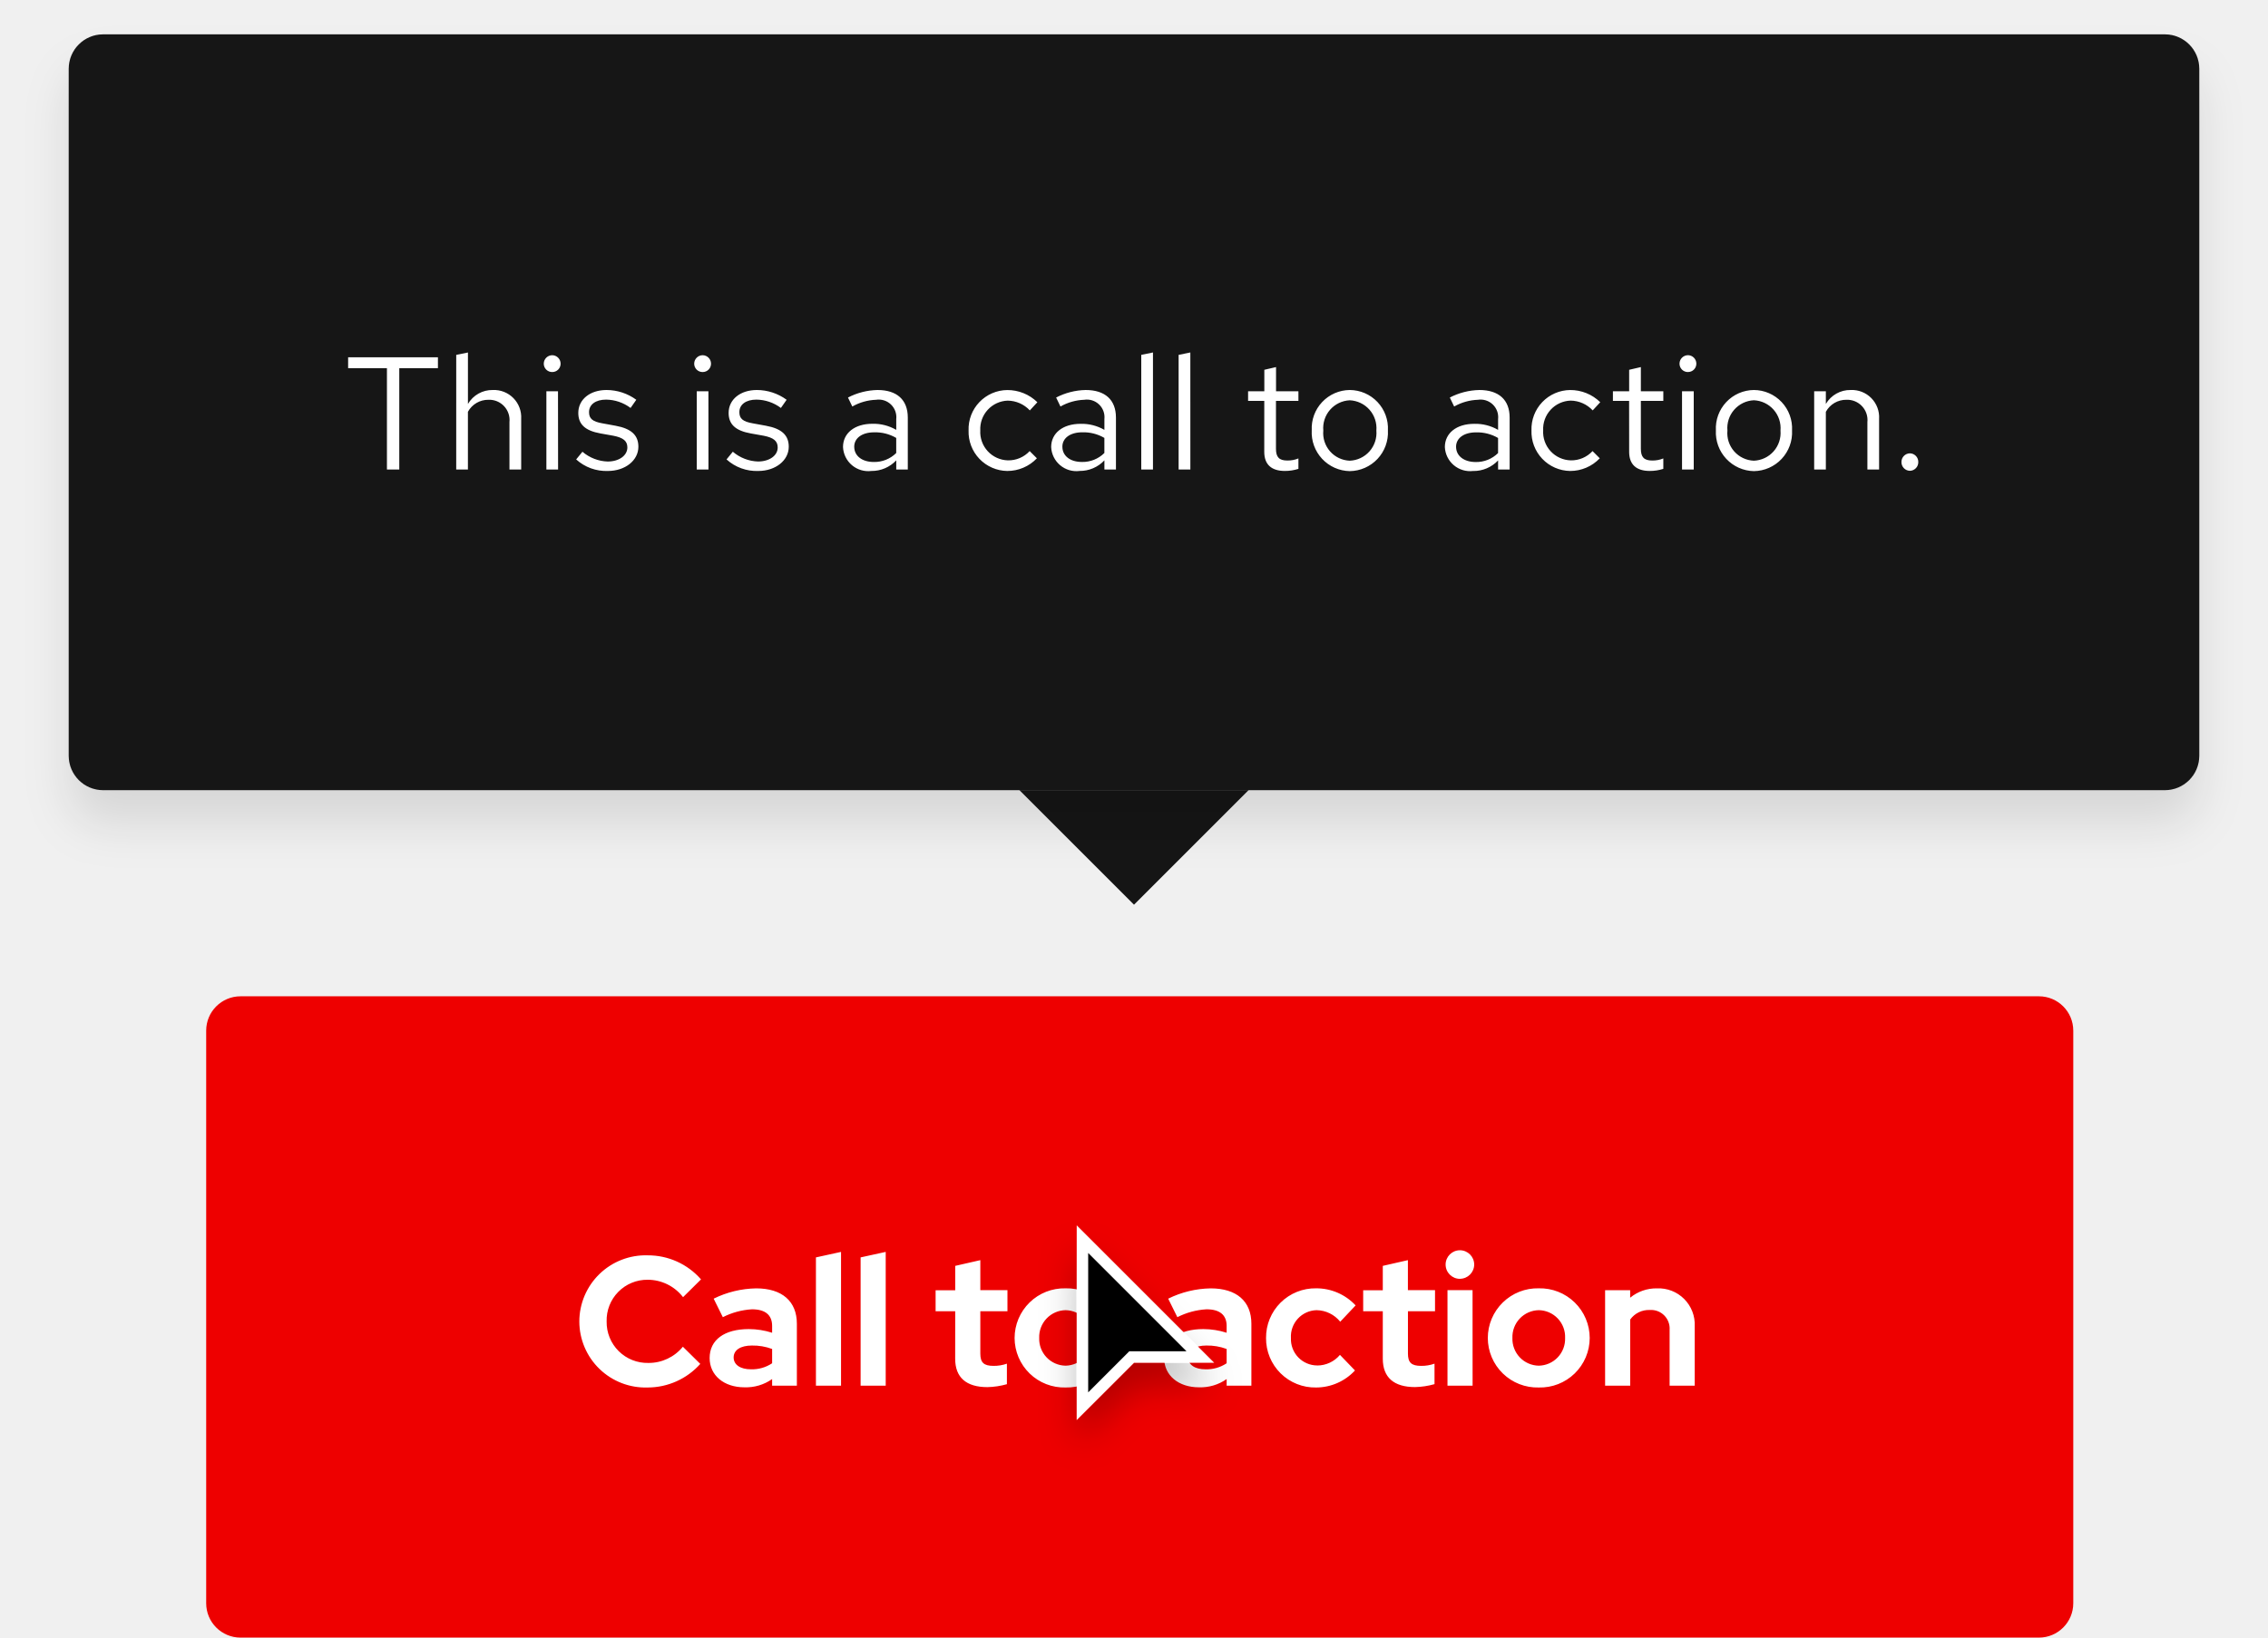
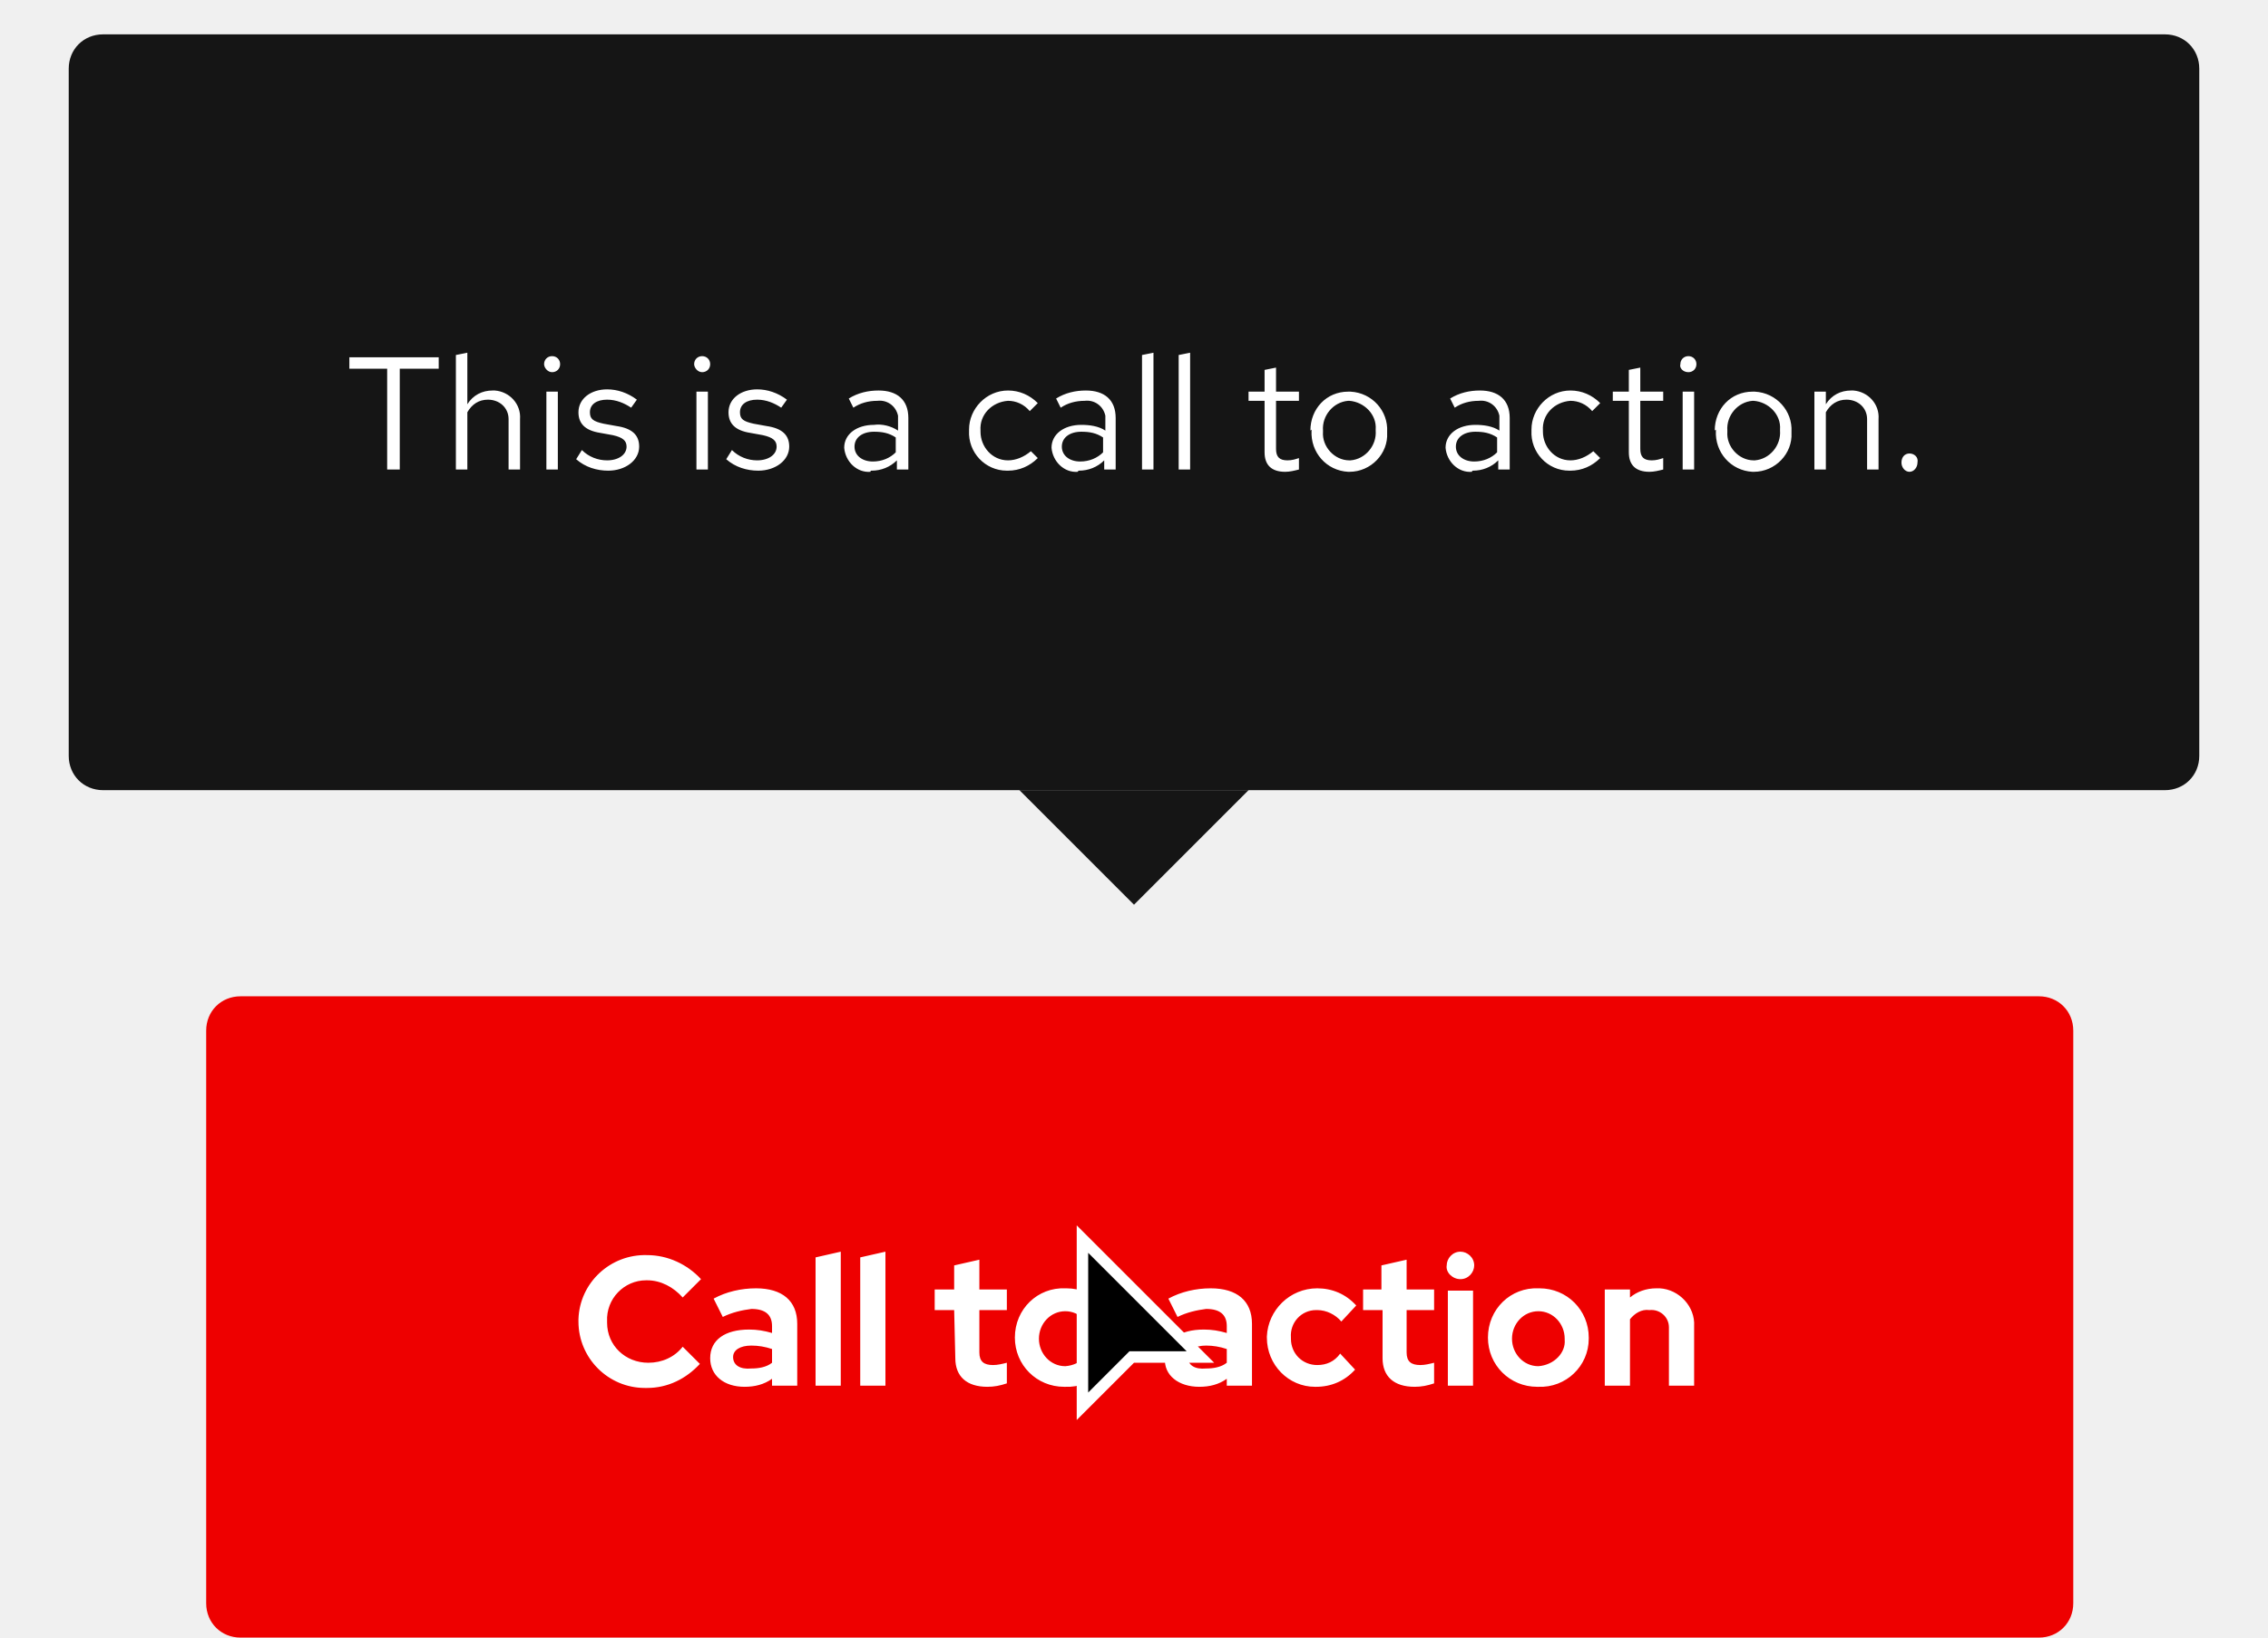
- <svg xmlns="http://www.w3.org/2000/svg" width="198" height="143" viewBox="0 0 198 143">
-   <defs>
-     <filter id="Cursor" x="89.5" y="104.5" width="21" height="26" filterUnits="userSpaceOnUse">
-       <feOffset dy="2" input="SourceAlpha" />
-       <feGaussianBlur stdDeviation="1.5" result="blur" />
-       <feFlood flood-opacity="0.251" />
-       <feComposite operator="in" in2="blur" />
-       <feComposite in="SourceGraphic" />
-     </filter>
-     <filter id="Rectangle" x="0" y="0" width="198" height="78" filterUnits="userSpaceOnUse">
-       <feOffset dy="3" input="SourceAlpha" />
-       <feGaussianBlur stdDeviation="2" result="blur-2" />
-       <feFlood flood-opacity="0.102" />
-       <feComposite operator="in" in2="blur-2" />
-       <feComposite in="SourceGraphic" />
-     </filter>
-   </defs>
+ <svg xmlns="http://www.w3.org/2000/svg" version="1.1" id="Layer_1" x="0px" y="0px" viewBox="0 0 198 143" style="enable-background:new 0 0 198 143;" xml:space="preserve">
+   <style type="text/css">
+ 	.st0{fill:#EE0000;}
+ 	.st1{fill:#FFFFFF;}
+ 	.st2{fill:#151515;}
+ 	.st3{fill:none;}
+ </style>
  <g id="Lock-up" transform="translate(-761 -2919)">
-     <g id="Call_to_action" data-name="Call to action" transform="translate(68 -73)">
-       <rect id="Rectangle-2" data-name="Rectangle" width="163" height="56" rx="3" transform="translate(711 3079)" fill="#e00" />
-       <path id="Path" d="M6.608-1.984A3.56,3.56,0,0,1,2.96-5.6,3.544,3.544,0,0,1,6.544-9.248a3.9,3.9,0,0,1,3.088,1.52L11.2-9.28a6.137,6.137,0,0,0-4.656-2.1A5.788,5.788,0,0,0,.576-5.6,5.775,5.775,0,0,0,6.544.16,6.156,6.156,0,0,0,11.136-1.9l-1.52-1.5A3.845,3.845,0,0,1,6.608-1.984ZM14.992.144a3.962,3.962,0,0,0,2.416-.72V0h2.16V-5.408c0-1.968-1.3-3.088-3.552-3.088a8.692,8.692,0,0,0-3.712.9l.8,1.616a6.46,6.46,0,0,1,2.544-.688c1.168,0,1.76.5,1.76,1.456v.592a6.742,6.742,0,0,0-2.032-.32c-2.144,0-3.424.944-3.424,2.528C11.952-.9,13.2.144,14.992.144Zm-.944-2.608c0-.64.592-1.04,1.6-1.04a4.843,4.843,0,0,1,1.76.3v1.248a3.156,3.156,0,0,1-1.84.528C14.64-1.424,14.048-1.824,14.048-2.464Zm9.376-9.216-2.192.48V0h2.192Zm3.9,0-2.192.48V0h2.192Zm6.064,9.328c0,1.632.96,2.48,2.816,2.48a6.8,6.8,0,0,0,1.7-.256V-1.92a3.372,3.372,0,0,1-1.168.192c-.848,0-1.152-.288-1.152-1.072V-6.5h2.368v-1.84H35.584V-10.96l-2.192.5v2.128H31.68V-6.5h1.712ZM38.576-4.16A4.332,4.332,0,0,0,43.024.16a4.332,4.332,0,0,0,4.448-4.32A4.345,4.345,0,0,0,43.024-8.5,4.345,4.345,0,0,0,38.576-4.16Zm4.448,2.416a2.341,2.341,0,0,1-2.3-2.416,2.345,2.345,0,0,1,2.3-2.432,2.335,2.335,0,0,1,2.3,2.432A2.341,2.341,0,0,1,43.024-1.744ZM54.672.144a3.962,3.962,0,0,0,2.416-.72V0h2.16V-5.408c0-1.968-1.3-3.088-3.552-3.088a8.692,8.692,0,0,0-3.712.9l.8,1.616a6.46,6.46,0,0,1,2.544-.688c1.168,0,1.76.5,1.76,1.456v.592a6.742,6.742,0,0,0-2.032-.32c-2.144,0-3.424.944-3.424,2.528C51.632-.9,52.88.144,54.672.144Zm-.944-2.608c0-.64.592-1.04,1.6-1.04a4.843,4.843,0,0,1,1.76.3v1.248a3.156,3.156,0,0,1-1.84.528C54.32-1.424,53.728-1.824,53.728-2.464Zm11.264.7A2.3,2.3,0,0,1,62.7-4.16a2.3,2.3,0,0,1,2.24-2.432,2.705,2.705,0,0,1,2.064,1.008l1.344-1.424A4.689,4.689,0,0,0,64.9-8.5,4.3,4.3,0,0,0,60.528-4.16,4.283,4.283,0,0,0,64.9.16a4.627,4.627,0,0,0,3.392-1.488l-1.312-1.36A2.587,2.587,0,0,1,64.992-1.76Zm5.728-.592c0,1.632.96,2.48,2.816,2.48a6.8,6.8,0,0,0,1.7-.256V-1.92a3.372,3.372,0,0,1-1.168.192c-.848,0-1.152-.288-1.152-1.072V-6.5H75.28v-1.84H72.912V-10.96l-2.192.5v2.128H69.008V-6.5H70.72Zm6.736-6.976A1.25,1.25,0,0,0,78.7-10.576a1.25,1.25,0,0,0-1.248-1.248,1.25,1.25,0,0,0-1.248,1.248A1.25,1.25,0,0,0,77.456-9.328Zm1.1.992H76.368V0H78.56ZM79.888-4.16A4.332,4.332,0,0,0,84.336.16a4.332,4.332,0,0,0,4.448-4.32A4.345,4.345,0,0,0,84.336-8.5,4.345,4.345,0,0,0,79.888-4.16Zm4.448,2.416a2.341,2.341,0,0,1-2.3-2.416,2.345,2.345,0,0,1,2.3-2.432,2.335,2.335,0,0,1,2.3,2.432A2.341,2.341,0,0,1,84.336-1.744ZM90.128,0H92.32V-5.776a2,2,0,0,1,1.712-.832A1.625,1.625,0,0,1,95.76-4.864V0h2.192V-5.184a3.163,3.163,0,0,0-3.3-3.312,3.578,3.578,0,0,0-2.336.816v-.656H90.128Z" transform="translate(743 3113)" fill="#fff" />
+     <g id="Call_to_action" transform="translate(68 -73)">
+       <path id="Rectangle-2" class="st0" d="M714,3079h157c1.7,0,3,1.3,3,3v50c0,1.7-1.3,3-3,3H714c-1.7,0-3-1.3-3-3v-50    C711,3080.3,712.3,3079,714,3079z" />
+       <path id="Path" class="st1" d="M749.6,3111c-2,0-3.6-1.5-3.6-3.5c0,0,0-0.1,0-0.1c-0.1-2,1.5-3.6,3.4-3.6c0,0,0.1,0,0.1,0    c1.2,0,2.3,0.6,3.1,1.5l1.6-1.6c-1.2-1.3-2.9-2.1-4.7-2.1c-3.2-0.1-5.9,2.4-6,5.6c0,0.1,0,0.1,0,0.2c0,3.2,2.6,5.8,5.8,5.8    c0.1,0,0.1,0,0.2,0c1.8,0,3.4-0.8,4.6-2.1l-1.5-1.5C751.9,3110.5,750.8,3111,749.6,3111z M758,3113.1c0.9,0,1.7-0.2,2.4-0.7v0.6    h2.2v-5.4c0-2-1.3-3.1-3.6-3.1c-1.3,0-2.6,0.3-3.7,0.9l0.8,1.6c0.8-0.4,1.7-0.6,2.5-0.7c1.2,0,1.8,0.5,1.8,1.5v0.6    c-0.7-0.2-1.3-0.3-2-0.3c-2.1,0-3.4,0.9-3.4,2.5C755,3112.1,756.2,3113.1,758,3113.1z M757,3110.5c0-0.6,0.6-1,1.6-1    c0.6,0,1.2,0.1,1.8,0.3v1.2c-0.5,0.4-1.2,0.5-1.8,0.5C757.6,3111.6,757,3111.2,757,3110.5z M766.4,3101.3l-2.2,0.5v11.2h2.2    V3101.3z M770.3,3101.3l-2.2,0.5v11.2h2.2V3101.3z M776.4,3110.6c0,1.6,1,2.5,2.8,2.5c0.6,0,1.1-0.1,1.7-0.3v-1.8    c-0.4,0.1-0.8,0.2-1.2,0.2c-0.8,0-1.2-0.3-1.2-1.1v-3.7h2.4v-1.8h-2.4v-2.6l-2.2,0.5v2.1h-1.7v1.8h1.7L776.4,3110.6z     M781.6,3108.8c0,2.4,1.9,4.3,4.3,4.3c0,0,0.1,0,0.1,0c2.4,0.1,4.4-1.8,4.4-4.2c0,0,0-0.1,0-0.1c0-2.4-1.9-4.3-4.3-4.3    c0,0-0.1,0-0.1,0C783.6,3104.4,781.6,3106.3,781.6,3108.8C781.6,3108.8,781.6,3108.8,781.6,3108.8z M786,3111.3    c-1.3,0-2.3-1.1-2.3-2.4c0,0,0,0,0,0c0-1.3,1-2.4,2.3-2.4c0,0,0,0,0,0c1.3,0,2.3,1.1,2.3,2.4c0,0,0,0,0,0.1    C788.4,3110.1,787.4,3111.2,786,3111.3C786,3111.3,786,3111.3,786,3111.3z M797.7,3113.1c0.9,0,1.7-0.2,2.4-0.7v0.6h2.2v-5.4    c0-2-1.3-3.1-3.6-3.1c-1.3,0-2.6,0.3-3.7,0.9l0.8,1.6c0.8-0.4,1.7-0.6,2.5-0.7c1.2,0,1.8,0.5,1.8,1.5v0.6c-0.7-0.2-1.3-0.3-2-0.3    c-2.1,0-3.4,0.9-3.4,2.5C794.6,3112.1,795.9,3113.1,797.7,3113.1z M796.7,3110.5c0-0.6,0.6-1,1.6-1c0.6,0,1.2,0.1,1.8,0.3v1.2    c-0.5,0.4-1.2,0.5-1.8,0.5C797.3,3111.6,796.7,3111.2,796.7,3110.5z M808,3111.2c-1.3,0-2.3-1-2.3-2.3c0,0,0-0.1,0-0.1    c-0.1-1.3,0.9-2.4,2.2-2.4c0,0,0.1,0,0.1,0c0.8,0,1.6,0.4,2.1,1l1.3-1.4c-0.9-1-2.1-1.5-3.4-1.5c-2.4,0-4.3,1.9-4.4,4.2    c0,0,0,0.1,0,0.1c0,2.4,1.9,4.3,4.2,4.3c0,0,0.1,0,0.1,0c1.3,0,2.5-0.5,3.4-1.5l-1.3-1.4C809.5,3110.9,808.8,3111.2,808,3111.2    L808,3111.2z M813.7,3110.6c0,1.6,1,2.5,2.8,2.5c0.6,0,1.1-0.1,1.7-0.3v-1.8c-0.4,0.1-0.8,0.2-1.2,0.2c-0.8,0-1.2-0.3-1.2-1.1    v-3.7h2.4v-1.8h-2.4v-2.6l-2.2,0.5v2.1H812v1.8h1.7V3110.6z M820.5,3103.7c0.7,0,1.2-0.6,1.2-1.2c0-0.7-0.6-1.2-1.2-1.2    c-0.7,0-1.2,0.6-1.2,1.2C819.2,3103.1,819.8,3103.7,820.5,3103.7L820.5,3103.7L820.5,3103.7z M821.6,3104.7h-2.2v8.3h2.2    L821.6,3104.7z M822.9,3108.8c0,2.4,1.9,4.3,4.3,4.3c0,0,0.1,0,0.1,0c2.4,0.1,4.4-1.8,4.4-4.2c0,0,0-0.1,0-0.1    c0-2.4-1.9-4.3-4.3-4.3c0,0-0.1,0-0.1,0C824.9,3104.4,822.9,3106.3,822.9,3108.8C822.9,3108.8,822.9,3108.8,822.9,3108.8z     M827.3,3111.3c-1.3,0-2.3-1.1-2.3-2.4c0,0,0,0,0,0c0-1.3,1-2.4,2.3-2.4c0,0,0,0,0,0c1.3,0,2.3,1.1,2.3,2.4c0,0,0,0,0,0.1    C829.7,3110.1,828.7,3111.2,827.3,3111.3C827.4,3111.3,827.3,3111.3,827.3,3111.3z M833.1,3113h2.2v-5.8c0.4-0.5,1-0.9,1.7-0.8    c0.9-0.1,1.7,0.6,1.7,1.5c0,0.1,0,0.2,0,0.2v4.9h2.2v-5.2c0.1-1.7-1.3-3.2-3-3.3c-0.1,0-0.2,0-0.3,0c-0.9,0-1.7,0.3-2.3,0.8v-0.7    h-2.2V3113z" />
    </g>
-     <g id="Cursor-2" data-name="Cursor" transform="translate(855 3026)">
-       <g transform="matrix(1, 0, 0, 1, -94, -107)" filter="url(#Cursor)">
-         <g id="Cursor-3" data-name="Cursor" transform="translate(94 107)">
-           <path d="M 0.5 15.793 L 0.5 1.207 L 10.793 11.5 L 5 11.5 L 4.793 11.5 L 4.646 11.646 L 0.5 15.793 Z" stroke="none" />
-           <path d="M 1 14.586 L 4.293 11.293 L 4.586 11 L 5 11 L 9.586 11 L 1 2.414 L 1 14.586 M -8.881784197001252e-16 17 L -8.881784197001252e-16 0 L 12 12 L 5 12 L -8.881784197001252e-16 17 Z" stroke="none" fill="#fff" />
+     <g id="Cursor-2" transform="translate(855 3026)">
+       <g transform="matrix(1, 0, 0, 1, -94, -107)">
+         <g id="Cursor-3" transform="translate(94 107)">
+           <path d="M0.5,15.8V1.2l10.3,10.3H5H4.8l-0.1,0.1L0.5,15.8z" />
+           <path class="st1" d="M1,14.6l3.3-3.3L4.6,11H5h4.6L1,2.4V14.6 M0,17V0l12,12H5L0,17z" />
        </g>
      </g>
    </g>
    <g id="Tooltip" transform="translate(409 2700)">
-       <path id="Polygon" d="M10,0,20,10H0Z" transform="translate(461 298) rotate(180)" fill="#151515" />
-       <rect id="Rectangle-3" data-name="Rectangle" width="20" height="20" transform="translate(441 268)" fill="#151515" />
+       <path id="Polygon" class="st2" d="M451,298l-10-10h20L451,298z" />
+       <rect id="Rectangle-3" x="441" y="268" class="st2" width="20" height="20" />
      <g id="Box" transform="translate(-2)">
-         <g transform="matrix(1, 0, 0, 1, 354, 219)" filter="url(#Rectangle)">
-           <rect id="Rectangle-4" data-name="Rectangle" width="186" height="66" rx="3" transform="translate(6 3)" fill="#151515" />
+         <g transform="matrix(1, 0, 0, 1, 354, 219)">
+           <path id="Rectangle-4" class="st2" d="M9,3h180c1.7,0,3,1.3,3,3v60c0,1.7-1.3,3-3,3H9c-1.7,0-3-1.3-3-3V6C6,4.3,7.3,3,9,3z" />
        </g>
-         <rect id="Rectangle-5" data-name="Rectangle" width="138" height="18" transform="translate(384 246)" fill="none" />
-         <path id="Path-2" data-name="Path" d="M.392-8.848H3.78V0H4.858V-8.848H8.232V-9.8H.392ZM9.828,0H10.85V-5.04a2.014,2.014,0,0,1,1.792-1.05,1.771,1.771,0,0,1,1.834,1.96V0H15.5V-4.424a2.378,2.378,0,0,0-2.478-2.52,2.462,2.462,0,0,0-2.17,1.218V-10.22l-1.022.21Zm8.386-8.512a.726.726,0,0,0,.728-.742.741.741,0,0,0-.728-.728.744.744,0,0,0-.742.728A.729.729,0,0,0,18.214-8.512Zm.5,1.68H17.7V0h1.022ZM20.3-.882A3.9,3.9,0,0,0,23.072.126c1.512,0,2.66-.924,2.66-2.114,0-1.008-.616-1.582-1.988-1.834L22.6-4.032c-.882-.154-1.176-.42-1.176-.98,0-.672.588-1.092,1.484-1.092a3.624,3.624,0,0,1,2.142.728l.5-.714a4.417,4.417,0,0,0-2.6-.854c-1.442,0-2.464.826-2.464,2,0,.994.6,1.554,1.932,1.792l1.12.2c.868.168,1.232.462,1.232,1.022,0,.714-.728,1.232-1.722,1.232a3.563,3.563,0,0,1-2.2-.854Zm11.046-7.63a.726.726,0,0,0,.728-.742.741.741,0,0,0-.728-.728.744.744,0,0,0-.742.728A.729.729,0,0,0,31.346-8.512Zm.5,1.68H30.828V0H31.85Zm1.582,5.95A3.9,3.9,0,0,0,36.2.126c1.512,0,2.66-.924,2.66-2.114,0-1.008-.616-1.582-1.988-1.834l-1.148-.21c-.882-.154-1.176-.42-1.176-.98,0-.672.588-1.092,1.484-1.092a3.624,3.624,0,0,1,2.142.728l.5-.714a4.417,4.417,0,0,0-2.6-.854c-1.442,0-2.464.826-2.464,2,0,.994.6,1.554,1.932,1.792l1.12.2c.868.168,1.232.462,1.232,1.022C37.9-1.218,37.17-.7,36.176-.7a3.563,3.563,0,0,1-2.2-.854ZM46.074.126A2.933,2.933,0,0,0,48.244-.8V0h1.008V-4.536c0-1.554-.952-2.408-2.646-2.408a5.853,5.853,0,0,0-2.576.658l.378.784A4.511,4.511,0,0,1,46.48-6.09,1.538,1.538,0,0,1,48.244-4.4v.938a3.956,3.956,0,0,0-2.086-.532c-1.54,0-2.562.812-2.562,2.03A2.206,2.206,0,0,0,46.074.126Zm-1.5-2.114c0-.756.686-1.26,1.736-1.26a3.606,3.606,0,0,1,1.932.49v1.316a2.7,2.7,0,0,1-1.96.784C45.262-.658,44.576-1.19,44.576-1.988ZM57.988-.8A2.478,2.478,0,0,1,55.58-3.416a2.48,2.48,0,0,1,2.394-2.6,2.685,2.685,0,0,1,1.932.854l.658-.714a3.727,3.727,0,0,0-2.632-1.064,3.412,3.412,0,0,0-3.374,3.528A3.424,3.424,0,0,0,57.932.126,3.553,3.553,0,0,0,60.522-.98l-.63-.63A2.516,2.516,0,0,1,57.988-.8Zm6.258.924A2.933,2.933,0,0,0,66.416-.8V0h1.008V-4.536c0-1.554-.952-2.408-2.646-2.408a5.853,5.853,0,0,0-2.576.658l.378.784a4.511,4.511,0,0,1,2.072-.588A1.538,1.538,0,0,1,66.416-4.4v.938A3.956,3.956,0,0,0,64.33-3.99c-1.54,0-2.562.812-2.562,2.03A2.206,2.206,0,0,0,64.246.126Zm-1.5-2.114c0-.756.686-1.26,1.736-1.26a3.606,3.606,0,0,1,1.932.49v1.316a2.7,2.7,0,0,1-1.96.784C63.434-.658,62.748-1.19,62.748-1.988Zm7.91-8.232-1.022.21V0h1.022Zm3.262,0-1.022.21V0H73.92Zm6.454,8.68c0,1.092.616,1.666,1.792,1.666a3.837,3.837,0,0,0,1.19-.182v-.91a2.454,2.454,0,0,1-.966.182c-.714,0-.994-.294-.994-1.022V-5.992h1.96v-.84H81.4V-8.946l-1.022.238v1.876H78.96v.84h1.414Zm4.144-1.876A3.384,3.384,0,0,0,87.836.14a3.378,3.378,0,0,0,3.332-3.556,3.353,3.353,0,0,0-3.332-3.528A3.351,3.351,0,0,0,84.518-3.416ZM87.836-.77A2.409,2.409,0,0,1,85.526-3.4a2.43,2.43,0,0,1,2.31-2.646A2.44,2.44,0,0,1,90.16-3.4,2.427,2.427,0,0,1,87.836-.77Zm10.78.9a2.933,2.933,0,0,0,2.17-.924V0h1.008V-4.536c0-1.554-.952-2.408-2.646-2.408a5.853,5.853,0,0,0-2.576.658l.378.784a4.511,4.511,0,0,1,2.072-.588A1.538,1.538,0,0,1,100.786-4.4v.938A3.956,3.956,0,0,0,98.7-3.99c-1.54,0-2.562.812-2.562,2.03A2.206,2.206,0,0,0,98.616.126Zm-1.5-2.114c0-.756.686-1.26,1.736-1.26a3.606,3.606,0,0,1,1.932.49v1.316a2.7,2.7,0,0,1-1.96.784C97.8-.658,97.118-1.19,97.118-1.988ZM107.128-.8a2.478,2.478,0,0,1-2.408-2.618,2.48,2.48,0,0,1,2.394-2.6,2.685,2.685,0,0,1,1.932.854l.658-.714a3.727,3.727,0,0,0-2.632-1.064A3.412,3.412,0,0,0,103.7-3.416,3.424,3.424,0,0,0,107.072.126a3.553,3.553,0,0,0,2.59-1.106l-.63-.63A2.516,2.516,0,0,1,107.128-.8Zm5.1-.742c0,1.092.616,1.666,1.792,1.666a3.837,3.837,0,0,0,1.19-.182v-.91a2.454,2.454,0,0,1-.966.182c-.714,0-.994-.294-.994-1.022V-5.992h1.96v-.84h-1.96V-8.946l-1.022.238v1.876H110.81v.84h1.414Zm5.138-6.972a.726.726,0,0,0,.728-.742.741.741,0,0,0-.728-.728.744.744,0,0,0-.742.728A.729.729,0,0,0,117.362-8.512Zm.5,1.68h-1.022V0h1.022ZM119.8-3.416A3.384,3.384,0,0,0,123.116.14a3.378,3.378,0,0,0,3.332-3.556,3.353,3.353,0,0,0-3.332-3.528A3.351,3.351,0,0,0,119.8-3.416ZM123.116-.77a2.409,2.409,0,0,1-2.31-2.632,2.43,2.43,0,0,1,2.31-2.646A2.44,2.44,0,0,1,125.44-3.4,2.427,2.427,0,0,1,123.116-.77ZM128.38,0H129.4V-5.04a2.014,2.014,0,0,1,1.792-1.05,1.771,1.771,0,0,1,1.834,1.96V0h1.022V-4.424a2.378,2.378,0,0,0-2.478-2.52,2.462,2.462,0,0,0-2.17,1.218V-6.832H128.38Zm8.358-1.414A.75.75,0,0,0,136-.658a.753.753,0,0,0,.742.77.751.751,0,0,0,.728-.77A.747.747,0,0,0,136.738-1.414Z" transform="translate(384 260)" fill="#fff" />
+         <rect id="Rectangle-5" x="384" y="246" class="st3" width="138" height="18" />
+         <path id="Path-2" class="st1" d="M384.4,251.2h3.4v8.8h1.1v-8.8h3.4v-1h-7.8V251.2z M393.8,260h1v-5c0.4-0.7,1-1.1,1.8-1.1     c1,0,1.8,0.7,1.8,1.7c0,0.1,0,0.2,0,0.3v4.1h1v-4.4c0.1-1.3-0.9-2.4-2.2-2.5c-0.1,0-0.2,0-0.2,0c-0.9,0-1.7,0.4-2.2,1.2v-4.5     l-1,0.2L393.8,260z M402.2,251.5c0.4,0,0.7-0.3,0.7-0.7c0,0,0,0,0,0c0-0.4-0.3-0.7-0.7-0.7c-0.4,0-0.7,0.3-0.7,0.7     C401.5,251.1,401.8,251.5,402.2,251.5C402.2,251.5,402.2,251.5,402.2,251.5z M402.7,253.2h-1v6.8h1L402.7,253.2z M404.3,259.1     c0.8,0.7,1.8,1,2.8,1c1.5,0,2.7-0.9,2.7-2.1c0-1-0.6-1.6-2-1.8l-1.1-0.2c-0.9-0.2-1.2-0.4-1.2-1c0-0.7,0.6-1.1,1.5-1.1     c0.8,0,1.5,0.3,2.1,0.7l0.5-0.7c-0.8-0.6-1.7-0.9-2.6-0.9c-1.4,0-2.5,0.8-2.5,2c0,1,0.6,1.6,1.9,1.8l1.1,0.2     c0.9,0.2,1.2,0.5,1.2,1c0,0.7-0.7,1.2-1.7,1.2c-0.8,0-1.6-0.3-2.2-0.9L404.3,259.1z M415.3,251.5c0.4,0,0.7-0.3,0.7-0.7     c0,0,0,0,0,0c0-0.4-0.3-0.7-0.7-0.7c-0.4,0-0.7,0.3-0.7,0.7C414.6,251.1,414.9,251.5,415.3,251.5     C415.3,251.5,415.3,251.5,415.3,251.5z M415.8,253.2h-1v6.8h1L415.8,253.2z M417.4,259.1c0.8,0.7,1.8,1,2.8,1     c1.5,0,2.7-0.9,2.7-2.1c0-1-0.6-1.6-2-1.8l-1.1-0.2c-0.9-0.2-1.2-0.4-1.2-1c0-0.7,0.6-1.1,1.5-1.1c0.8,0,1.5,0.3,2.1,0.7l0.5-0.7     c-0.8-0.6-1.7-0.9-2.6-0.9c-1.4,0-2.5,0.8-2.5,2c0,1,0.6,1.6,1.9,1.8l1.1,0.2c0.9,0.2,1.2,0.5,1.2,1c0,0.7-0.7,1.2-1.7,1.2     c-0.8,0-1.6-0.3-2.2-0.9L417.4,259.1z M430.1,260.1c0.8,0,1.6-0.3,2.2-0.9v0.8h1v-4.5c0-1.6-1-2.4-2.6-2.4     c-0.9,0-1.8,0.2-2.6,0.7l0.4,0.8c0.6-0.4,1.3-0.6,2.1-0.6c0.8-0.1,1.6,0.4,1.8,1.3c0,0.1,0,0.3,0,0.4v0.9     c-0.6-0.4-1.4-0.6-2.1-0.5c-1.5,0-2.6,0.8-2.6,2c0.1,1.2,1.1,2.2,2.3,2.1C430,260.1,430,260.1,430.1,260.1z M428.6,258     c0-0.8,0.7-1.3,1.7-1.3c0.7,0,1.3,0.1,1.9,0.5v1.3c-0.5,0.5-1.2,0.8-2,0.8C429.3,259.3,428.6,258.8,428.6,258L428.6,258z      M442,259.2c-1.4,0-2.4-1.2-2.4-2.5c0,0,0,0,0-0.1c-0.1-1.4,1-2.5,2.4-2.6c0,0,0,0,0,0c0.7,0,1.4,0.3,1.9,0.9l0.7-0.7     c-0.7-0.7-1.6-1.1-2.6-1.1c-1.9,0-3.4,1.6-3.4,3.4c0,0,0,0.1,0,0.1c-0.1,1.9,1.4,3.5,3.3,3.5c0,0,0,0,0.1,0c1,0,1.9-0.4,2.6-1.1     l-0.6-0.6C443.4,258.9,442.7,259.2,442,259.2z M448.2,260.1c0.8,0,1.6-0.3,2.2-0.9v0.8h1v-4.5c0-1.6-1-2.4-2.6-2.4     c-0.9,0-1.8,0.2-2.6,0.7l0.4,0.8c0.6-0.4,1.3-0.6,2.1-0.6c0.8-0.1,1.6,0.4,1.8,1.3c0,0.1,0,0.3,0,0.4v0.9     c-0.6-0.4-1.4-0.5-2.1-0.5c-1.5,0-2.6,0.8-2.6,2c0.1,1.2,1.1,2.2,2.3,2.1C448.1,260.1,448.2,260.1,448.2,260.1L448.2,260.1z      M446.7,258c0-0.8,0.7-1.3,1.7-1.3c0.7,0,1.3,0.1,1.9,0.5v1.3c-0.5,0.5-1.2,0.8-2,0.8C447.4,259.3,446.7,258.8,446.7,258     L446.7,258z M454.7,249.8l-1,0.2v10h1V249.8z M457.9,249.8l-1,0.2v10h1L457.9,249.8z M464.4,258.5c0,1.1,0.6,1.7,1.8,1.7     c0.4,0,0.8-0.1,1.2-0.2V259c-0.3,0.1-0.6,0.2-1,0.2c-0.7,0-1-0.3-1-1V254h2v-0.8h-2v-2.1l-1,0.2v1.9H463v0.8h1.4L464.4,258.5z      M468.5,256.6c-0.1,1.9,1.3,3.5,3.2,3.6c0,0,0.1,0,0.1,0c1.9,0,3.4-1.6,3.3-3.4c0,0,0-0.1,0-0.1c0.1-1.8-1.3-3.4-3.2-3.5     c-0.1,0-0.1,0-0.2,0c-1.9,0-3.3,1.5-3.3,3.4C468.5,256.5,468.5,256.5,468.5,256.6L468.5,256.6z M471.8,259.2     c-1.3,0-2.4-1.2-2.3-2.5c0,0,0-0.1,0-0.1c-0.1-1.3,0.9-2.5,2.2-2.6c0,0,0.1,0,0.1,0c1.3,0.1,2.4,1.2,2.3,2.5c0,0,0,0.1,0,0.1     c0.1,1.3-0.9,2.5-2.2,2.6C471.9,259.2,471.9,259.2,471.8,259.2z M482.6,260.1c0.8,0,1.6-0.3,2.2-0.9v0.8h1v-4.5     c0-1.6-1-2.4-2.6-2.4c-0.9,0-1.8,0.2-2.6,0.7l0.4,0.8c0.6-0.4,1.3-0.6,2.1-0.6c0.8-0.1,1.6,0.4,1.8,1.3c0,0.1,0,0.3,0,0.4v0.9     c-0.6-0.4-1.4-0.5-2.1-0.5c-1.5,0-2.6,0.8-2.6,2c0.1,1.2,1.1,2.2,2.3,2.1C482.5,260.1,482.6,260.1,482.6,260.1L482.6,260.1z      M481.1,258c0-0.8,0.7-1.3,1.7-1.3c0.7,0,1.3,0.1,1.9,0.5v1.3c-0.5,0.5-1.2,0.8-2,0.8C481.8,259.3,481.1,258.8,481.1,258     L481.1,258z M491.1,259.2c-1.4,0-2.4-1.2-2.4-2.5c0,0,0,0,0-0.1c-0.1-1.4,1-2.5,2.4-2.6c0,0,0,0,0,0c0.7,0,1.4,0.3,1.9,0.9     l0.7-0.7c-0.7-0.7-1.6-1.1-2.6-1.1c-1.9,0-3.4,1.6-3.4,3.4c0,0,0,0.1,0,0.1c-0.1,1.9,1.4,3.5,3.3,3.5c0,0,0,0,0.1,0     c1,0,1.9-0.4,2.6-1.1l-0.6-0.6C492.5,258.9,491.8,259.2,491.1,259.2z M496.2,258.5c0,1.1,0.6,1.7,1.8,1.7c0.4,0,0.8-0.1,1.2-0.2     V259c-0.3,0.1-0.6,0.2-1,0.2c-0.7,0-1-0.3-1-1V254h2v-0.8h-2v-2.1l-1,0.2v1.9h-1.4v0.8h1.4L496.2,258.5z M501.4,251.5     c0.4,0,0.7-0.3,0.7-0.7c0,0,0,0,0,0c0-0.4-0.3-0.7-0.7-0.7c-0.4,0-0.7,0.3-0.7,0.7C500.6,251.1,500.9,251.5,501.4,251.5     C501.3,251.5,501.4,251.5,501.4,251.5L501.4,251.5z M501.9,253.2h-1v6.8h1V253.2z M503.8,256.6c-0.1,1.9,1.3,3.5,3.2,3.6     c0,0,0.1,0,0.1,0c1.9,0,3.4-1.6,3.3-3.4c0,0,0-0.1,0-0.1c0.1-1.8-1.3-3.4-3.2-3.5c-0.1,0-0.1,0-0.2,0c-1.9,0-3.3,1.5-3.3,3.4     C503.8,256.5,503.8,256.5,503.8,256.6z M507.1,259.2c-1.3,0-2.4-1.2-2.3-2.5c0,0,0-0.1,0-0.1c-0.1-1.3,0.9-2.5,2.2-2.6     c0,0,0.1,0,0.1,0c1.3,0.1,2.4,1.2,2.3,2.5c0,0,0,0.1,0,0.1c0.1,1.3-0.9,2.5-2.2,2.6C507.2,259.2,507.2,259.2,507.1,259.2z      M512.4,260h1v-5c0.4-0.7,1-1.1,1.8-1.1c1,0,1.8,0.7,1.8,1.7c0,0.1,0,0.2,0,0.3v4.1h1v-4.4c0.1-1.3-0.9-2.4-2.2-2.5     c-0.1,0-0.2,0-0.2,0c-0.9,0-1.7,0.4-2.2,1.2v-1.1h-1V260z M520.7,258.6c-0.4,0-0.7,0.3-0.7,0.8c0,0.4,0.3,0.8,0.7,0.8     c0,0,0,0,0,0c0.4,0,0.7-0.4,0.7-0.8C521.5,258.9,521.1,258.6,520.7,258.6z" />
      </g>
    </g>
  </g>
</svg>
